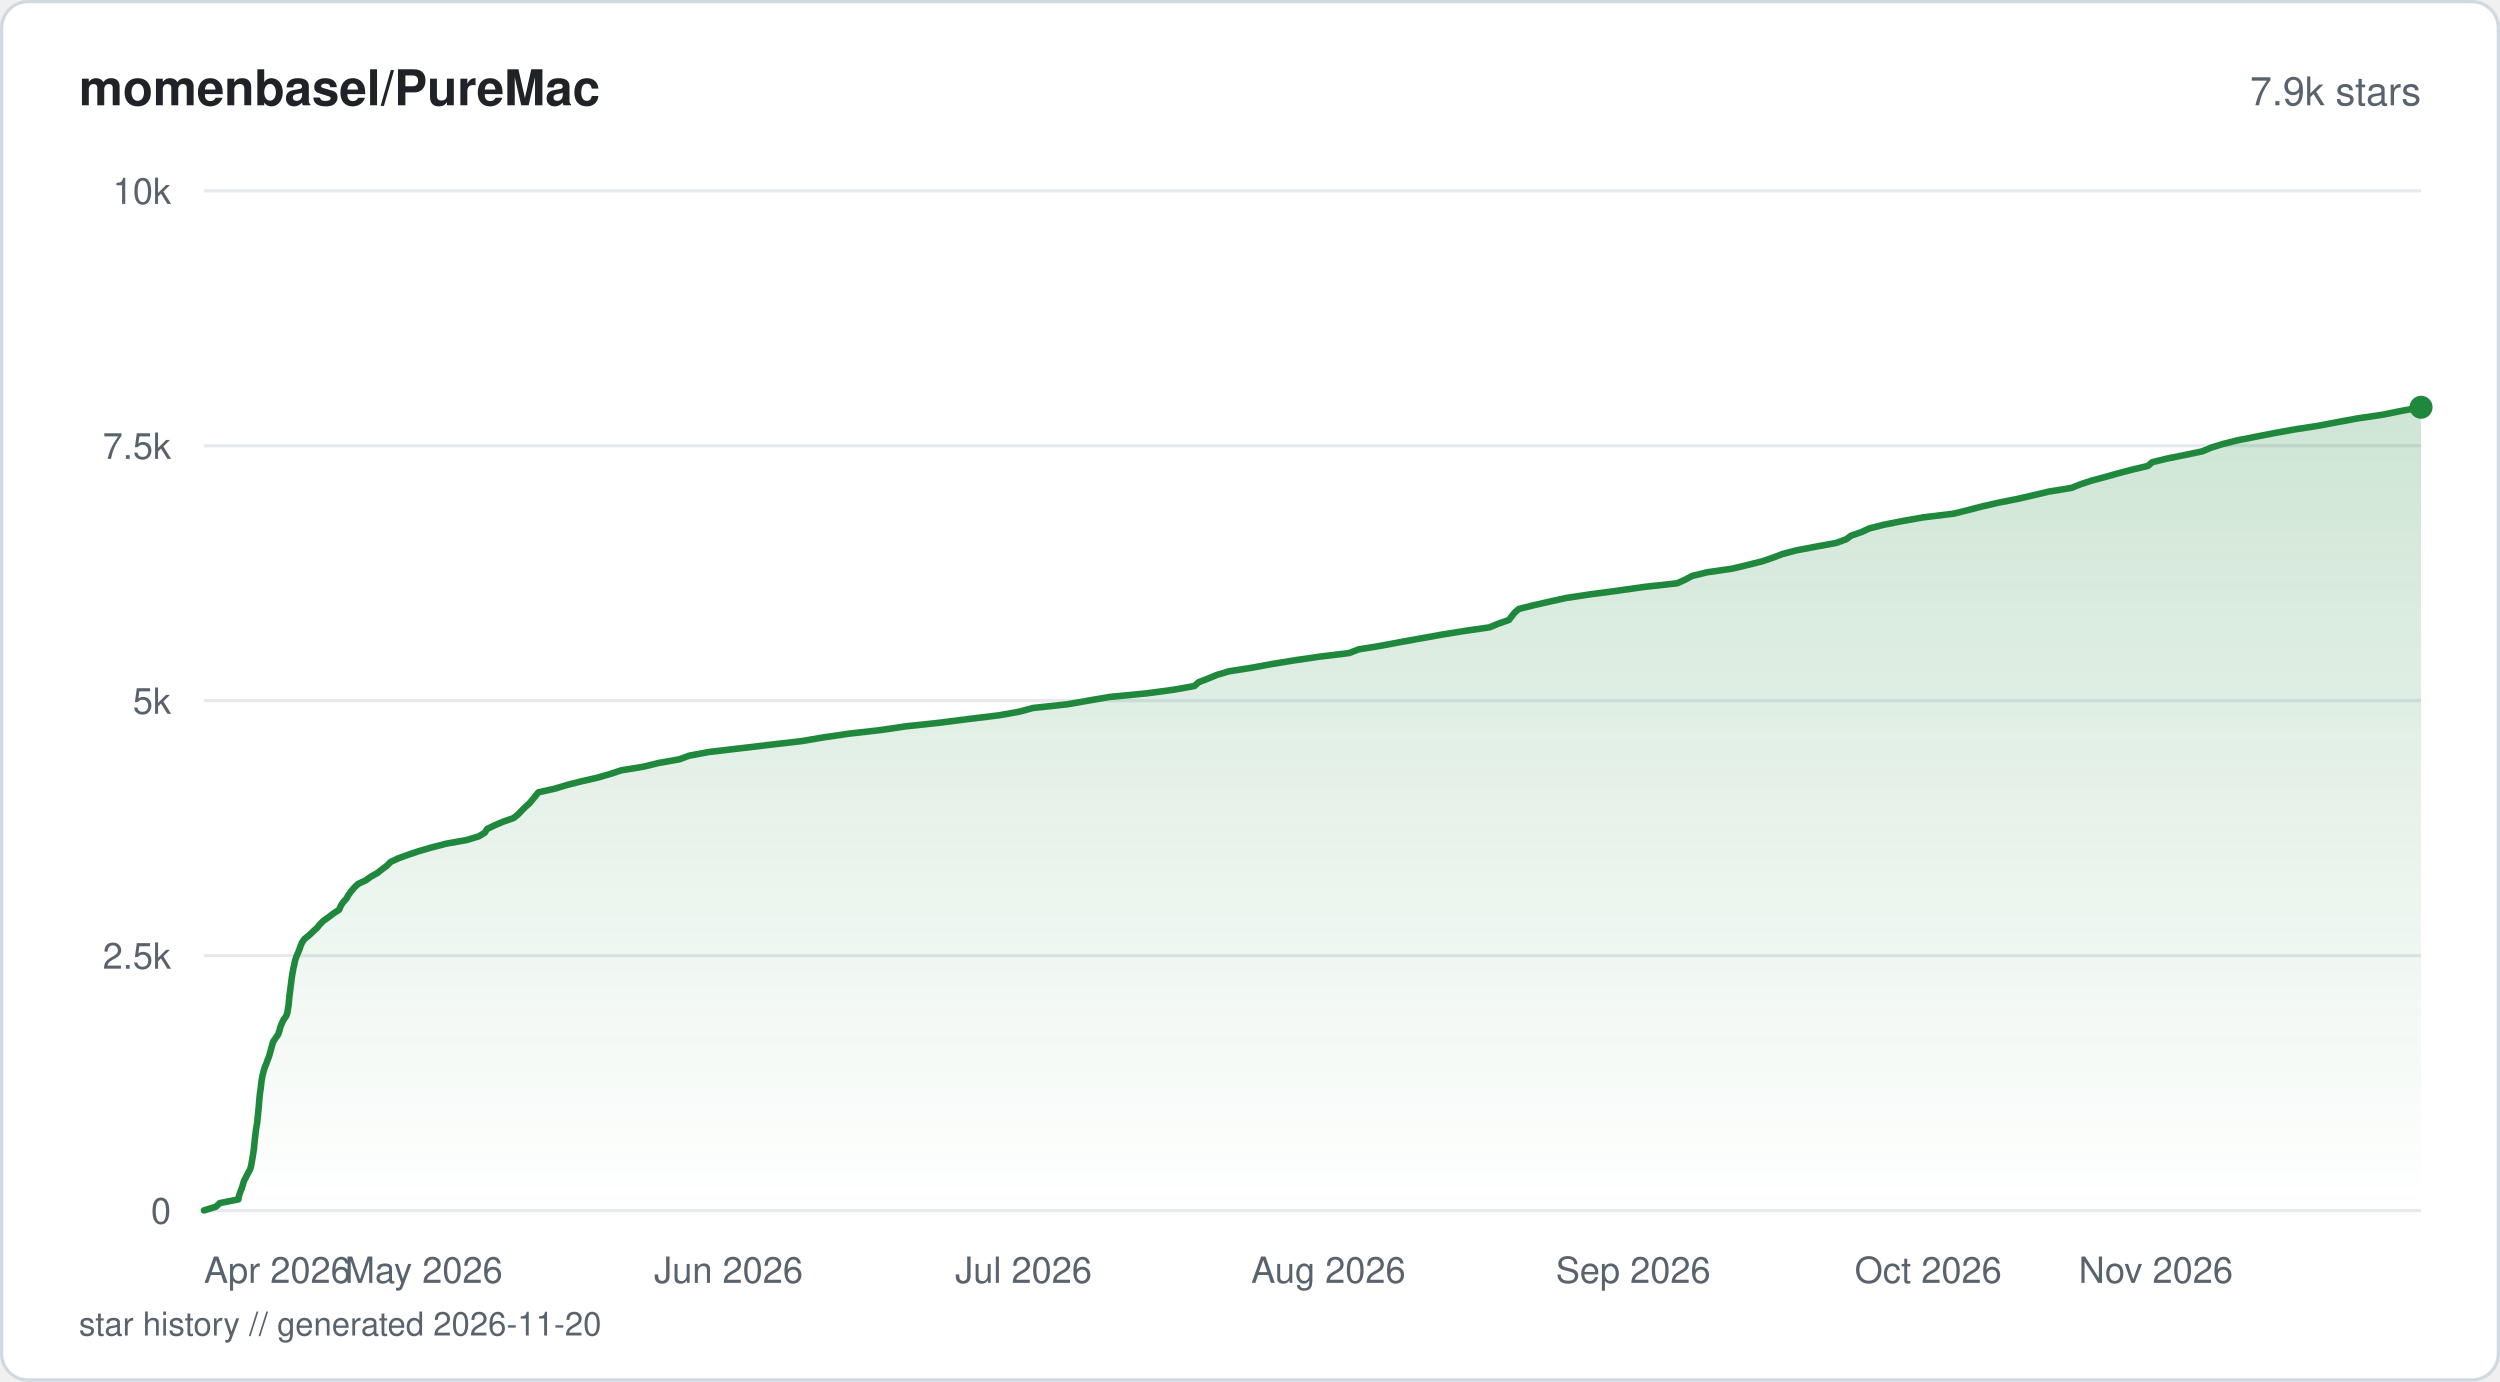
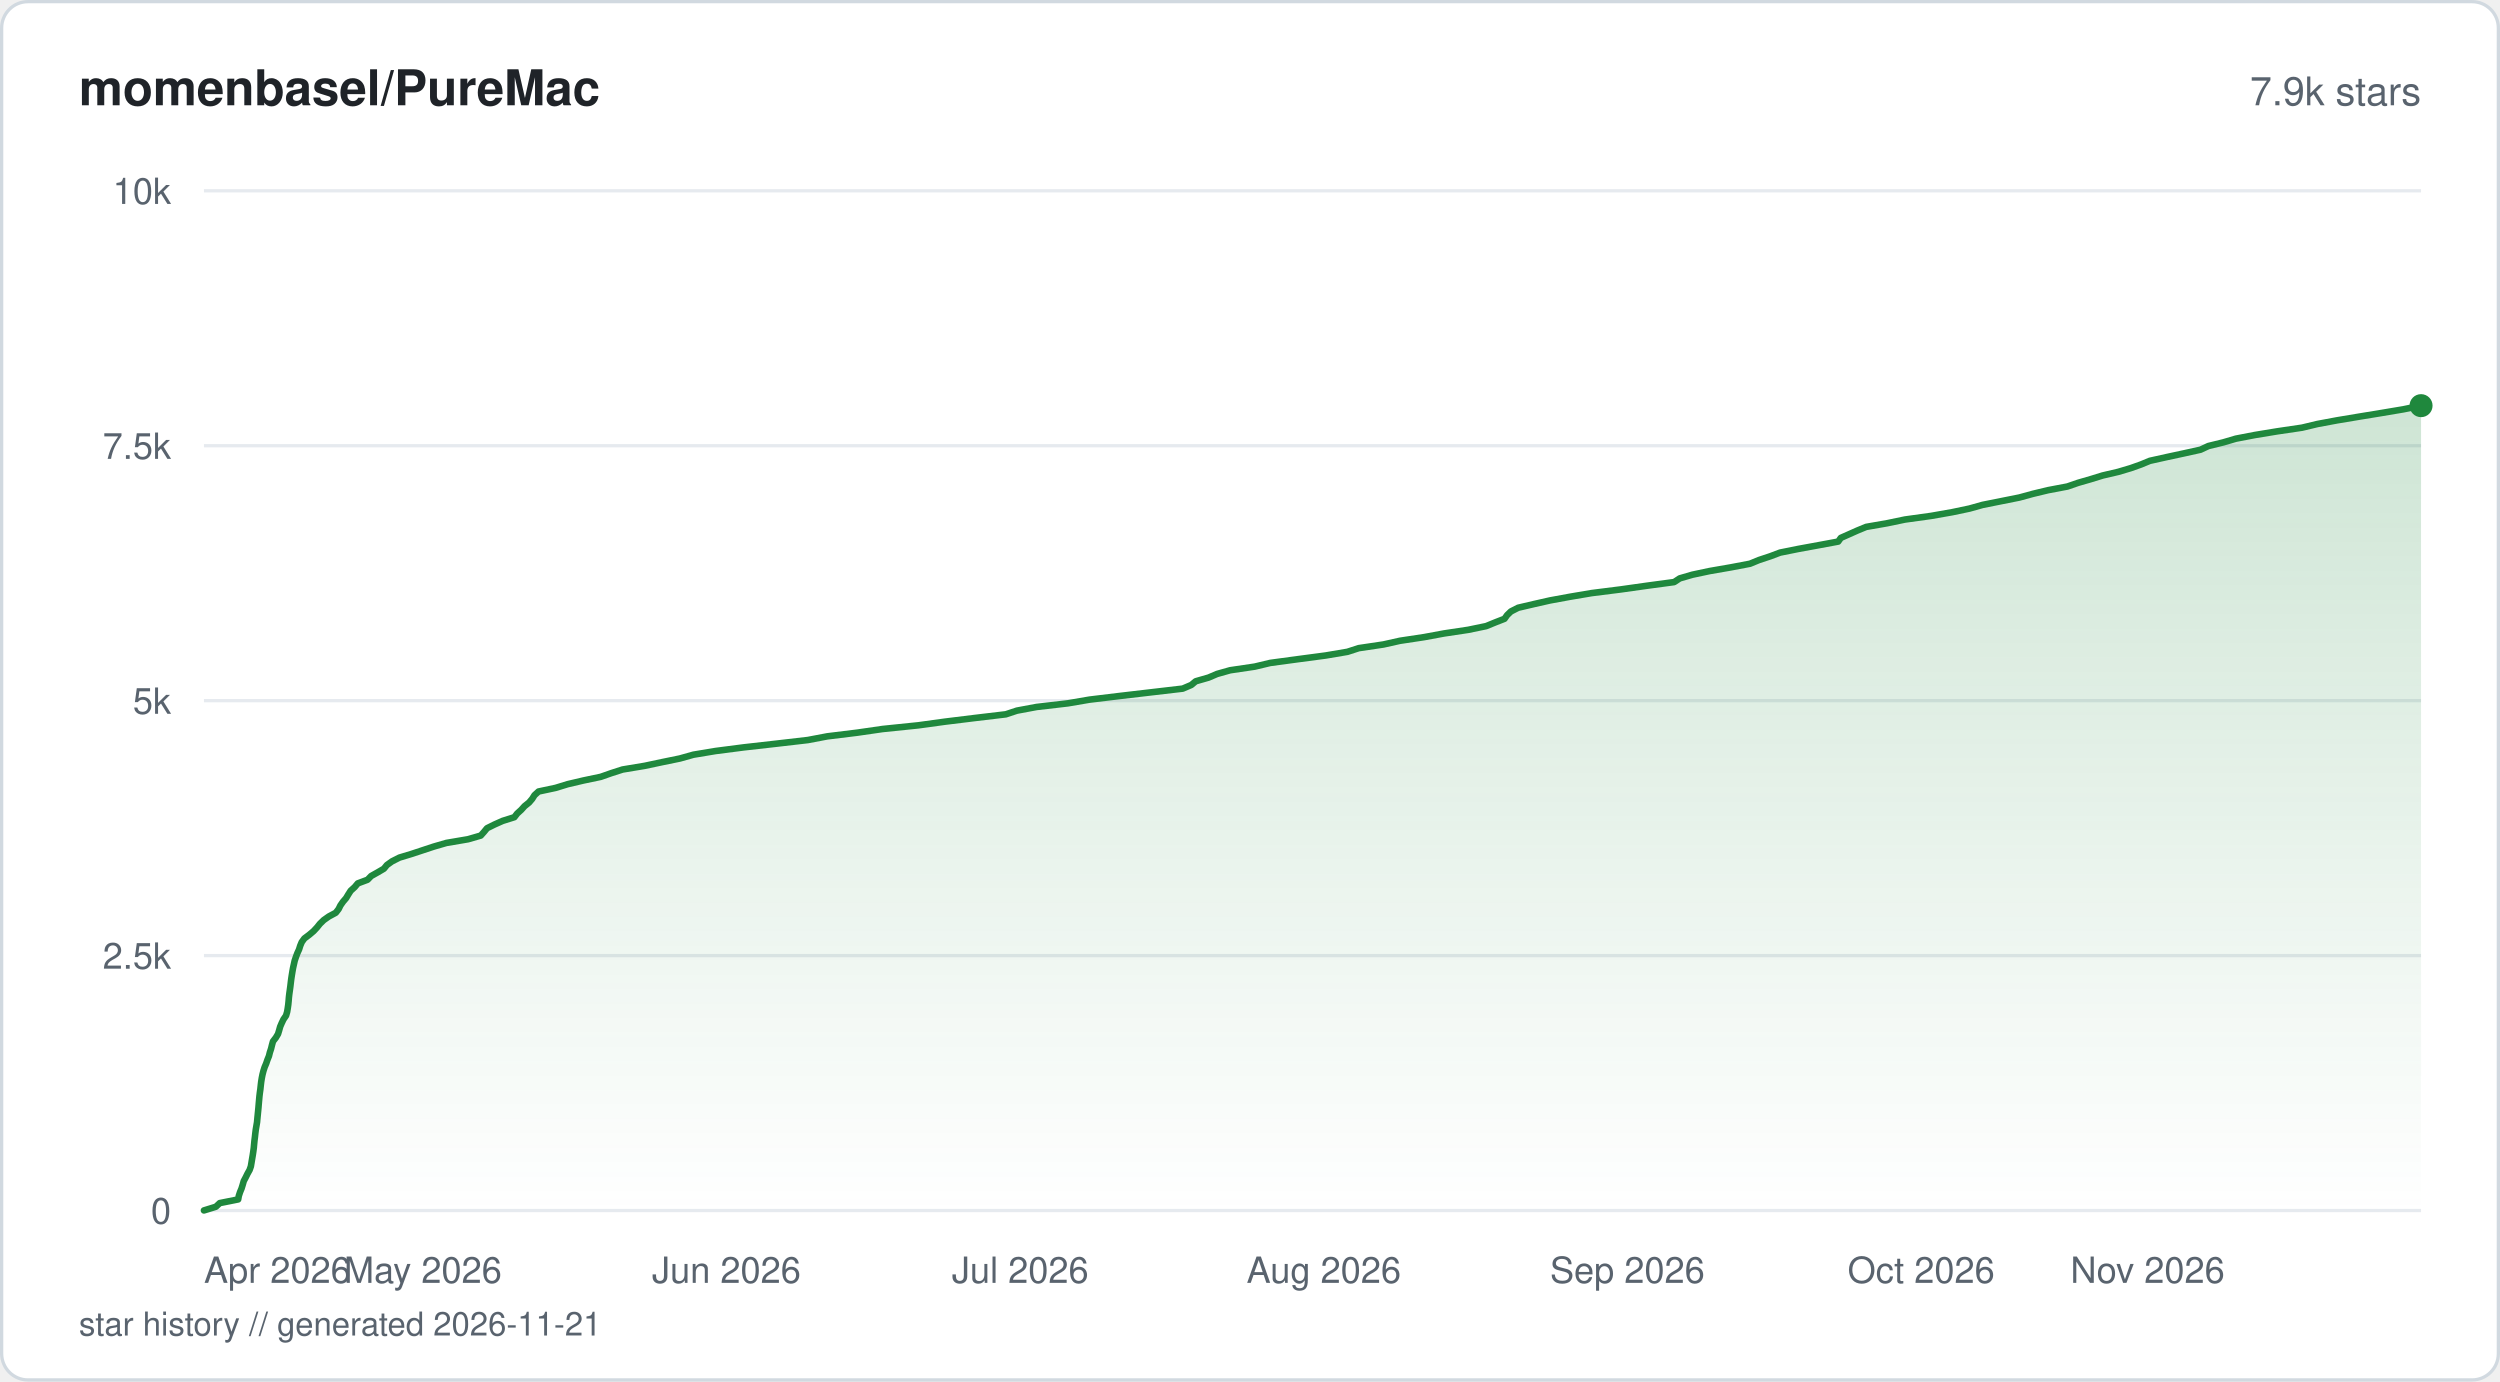
<svg xmlns="http://www.w3.org/2000/svg" viewBox="0 0 760 420" width="760" height="420" fill="none">
  <defs>
    <linearGradient id="fill-starhistorysvg" x1="0" y1="0" x2="0" y2="1">
      <stop offset="0%" stop-color="#1f883d" stop-opacity="0.22" />
      <stop offset="100%" stop-color="#1f883d" stop-opacity="0" />
    </linearGradient>
  </defs>
  <rect x="0.5" y="0.5" width="759" height="419" rx="8" fill="#ffffff" stroke="#d1d9e0" stroke-width="1" />
  <text x="24" y="32" fill="#1f2328" font-family="-apple-system, BlinkMacSystemFont, 'Segoe UI', Helvetica, Arial, sans-serif" font-size="15" font-weight="600">momenbasel/PureMac</text>
  <text x="736" y="32" fill="#59636e" font-family="-apple-system, BlinkMacSystemFont, 'Segoe UI', Helvetica, Arial, sans-serif" font-size="12" text-anchor="end">7.9k stars</text>
  <line x1="62" y1="368" x2="736" y2="368" stroke="#e6eaef" stroke-width="1" />
  <text x="52" y="372" fill="#59636e" font-family="-apple-system, BlinkMacSystemFont, 'Segoe UI', Helvetica, Arial, sans-serif" font-size="11" text-anchor="end">0</text>
  <line x1="62" y1="290.5" x2="736" y2="290.5" stroke="#e6eaef" stroke-width="1" />
  <text x="52" y="294.5" fill="#59636e" font-family="-apple-system, BlinkMacSystemFont, 'Segoe UI', Helvetica, Arial, sans-serif" font-size="11" text-anchor="end">2.5k</text>
  <line x1="62" y1="213" x2="736" y2="213" stroke="#e6eaef" stroke-width="1" />
  <text x="52" y="217" fill="#59636e" font-family="-apple-system, BlinkMacSystemFont, 'Segoe UI', Helvetica, Arial, sans-serif" font-size="11" text-anchor="end">5k</text>
  <line x1="62" y1="135.5" x2="736" y2="135.5" stroke="#e6eaef" stroke-width="1" />
  <text x="52" y="139.5" fill="#59636e" font-family="-apple-system, BlinkMacSystemFont, 'Segoe UI', Helvetica, Arial, sans-serif" font-size="11" text-anchor="end">7.5k</text>
  <line x1="62" y1="58" x2="736" y2="58" stroke="#e6eaef" stroke-width="1" />
  <text x="52" y="62" fill="#59636e" font-family="-apple-system, BlinkMacSystemFont, 'Segoe UI', Helvetica, Arial, sans-serif" font-size="11" text-anchor="end">10k</text>
-   <path d="M62 367.97 L65.64 366.85 L66.83 365.74 L72.45 364.62 L72.66 363.51 L73.03 362.39 L73.49 361.27 L73.83 360.16 L74.15 359.04 L74.74 357.93 L75.3 356.81 L75.93 355.69 L76.31 354.58 L76.51 353.46 L76.69 352.38 L76.89 351.26 L77.05 350.14 L77.21 349.03 L77.31 347.91 L77.42 346.8 L77.55 345.68 L77.68 344.56 L77.82 343.45 L78.01 342.33 L78.2 341.22 L78.29 340.1 L78.41 338.98 L78.52 337.87 L78.64 336.75 L78.72 335.64 L78.82 334.52 L78.92 333.4 L79.04 332.29 L79.21 331.17 L79.34 330.06 L79.47 328.94 L79.64 327.82 L79.86 326.71 L80.16 325.59 L80.49 324.48 L80.97 323.36 L81.35 322.24 L81.78 321.16 L82.1 320.04 L82.4 318.93 L82.71 317.81 L83.03 316.7 L83.77 315.58 L84.56 314.46 L84.94 313.35 L85.22 312.23 L85.68 311.12 L86.19 310 L87 308.88 L87.38 307.77 L87.53 306.65 L87.73 305.53 L87.83 304.42 L87.93 303.3 L88.06 302.19 L88.21 301.07 L88.35 299.96 L88.5 298.84 L88.63 297.72 L88.79 296.61 L88.99 295.49 L89.18 294.38 L89.44 293.26 L89.67 292.14 L90.01 291.06 L90.47 289.94 L90.94 288.83 L91.33 287.71 L91.78 286.59 L92.53 285.48 L93.93 284.36 L95.1 283.25 L96.32 282.13 L97.24 281.01 L98.35 279.9 L99.93 278.78 L101.4 277.67 L103.09 276.55 L103.57 275.43 L104.27 274.32 L105.29 273.2 L105.92 272.09 L106.72 270.97 L107.67 269.85 L108.83 268.74 L111.19 267.62 L112.74 266.51 L114.73 265.39 L116.14 264.27 L117.64 263.16 L118.72 262.04 L121.02 260.96 L124.08 259.84 L127.39 258.73 L131.26 257.61 L135.59 256.49 L141.81 255.38 L145.52 254.26 L147.37 253.15 L148.06 252.03 L150.34 250.91 L152.93 249.8 L156.15 248.68 L157.5 247.57 L158.58 246.45 L159.68 245.33 L160.94 244.22 L161.87 243.1 L162.78 241.99 L163.67 240.87 L168.68 239.75 L172.34 238.64 L176.76 237.52 L181.61 236.41 L185.47 235.29 L188.9 234.17 L195.69 233.06 L200.24 231.94 L206.52 230.83 L209.47 229.74 L215.39 228.62 L224.83 227.51 L234.27 226.39 L243.82 225.28 L250.38 224.16 L258.02 223.04 L267.78 221.93 L275.33 220.81 L285.69 219.7 L294.44 218.58 L303.68 217.46 L309.87 216.35 L314.01 215.23 L324.35 214.12 L330.78 213 L337.23 211.88 L348.65 210.77 L356.97 209.65 L363.13 208.54 L364.34 207.42 L367.21 206.3 L369.88 205.19 L373.65 204.07 L380.7 202.96 L386.77 201.84 L393.64 200.72 L401.02 199.64 L410.16 198.52 L413.01 197.41 L419.92 196.29 L425.75 195.18 L431.98 194.06 L438.21 192.94 L445.05 191.83 L452.81 190.71 L455.47 189.6 L458.7 188.48 L459.56 187.36 L460.44 186.25 L461.68 185.13 L466.12 184.02 L471.03 182.9 L476.1 181.78 L483.48 180.67 L491.92 179.55 L499.78 178.43 L509.84 177.32 L512.31 176.2 L514.4 175.09 L518.98 173.97 L526.64 172.86 L531.32 171.74 L535.79 170.62 L538.93 169.54 L541.88 168.42 L546.07 167.31 L551.99 166.19 L558.11 165.07 L561.22 163.96 L562.74 162.84 L565.93 161.73 L568.35 160.61 L572.84 159.49 L578.43 158.38 L584.79 157.26 L593.91 156.15 L598.43 155.03 L602.76 153.91 L607.59 152.8 L613.28 151.68 L618.11 150.57 L622.79 149.45 L629.71 148.33 L632.47 147.22 L635.87 146.1 L640 144.99 L644 143.87 L648.23 142.75 L652.98 141.64 L654.23 140.52 L658.79 139.41 L664.16 138.32 L669.52 137.2 L672.15 136.09 L675.77 134.97 L680.2 133.86 L685.87 132.74 L691.54 131.63 L697.79 130.51 L705 129.39 L710.79 128.28 L716.9 127.16 L724.49 126.05 L729.94 124.93 L736 123.81 L736 368 L62 368 Z" fill="url(#fill-starhistorysvg)" />
-   <path d="M62 367.97 L65.64 366.85 L66.83 365.74 L72.45 364.62 L72.66 363.51 L73.03 362.39 L73.49 361.27 L73.83 360.16 L74.15 359.04 L74.74 357.93 L75.3 356.81 L75.93 355.69 L76.31 354.58 L76.51 353.46 L76.69 352.38 L76.89 351.26 L77.05 350.14 L77.21 349.03 L77.31 347.91 L77.42 346.8 L77.55 345.68 L77.68 344.56 L77.82 343.45 L78.01 342.33 L78.2 341.22 L78.29 340.1 L78.41 338.98 L78.52 337.87 L78.64 336.75 L78.72 335.64 L78.82 334.52 L78.92 333.4 L79.04 332.29 L79.21 331.17 L79.34 330.06 L79.47 328.94 L79.64 327.82 L79.86 326.71 L80.16 325.59 L80.49 324.48 L80.97 323.36 L81.35 322.24 L81.78 321.16 L82.1 320.04 L82.4 318.93 L82.71 317.81 L83.03 316.7 L83.77 315.58 L84.56 314.46 L84.94 313.35 L85.22 312.23 L85.68 311.12 L86.19 310 L87 308.88 L87.38 307.77 L87.53 306.65 L87.73 305.53 L87.83 304.42 L87.93 303.3 L88.06 302.19 L88.21 301.07 L88.35 299.96 L88.5 298.84 L88.63 297.72 L88.79 296.61 L88.99 295.49 L89.18 294.38 L89.44 293.26 L89.67 292.14 L90.01 291.06 L90.47 289.94 L90.94 288.83 L91.33 287.71 L91.78 286.59 L92.53 285.48 L93.93 284.36 L95.1 283.25 L96.32 282.13 L97.24 281.01 L98.35 279.9 L99.93 278.78 L101.4 277.67 L103.09 276.55 L103.57 275.43 L104.27 274.32 L105.29 273.2 L105.92 272.09 L106.72 270.97 L107.67 269.85 L108.83 268.74 L111.19 267.62 L112.74 266.51 L114.73 265.39 L116.14 264.27 L117.64 263.16 L118.72 262.04 L121.02 260.96 L124.08 259.84 L127.39 258.73 L131.26 257.61 L135.59 256.49 L141.81 255.38 L145.52 254.26 L147.37 253.15 L148.06 252.03 L150.34 250.91 L152.93 249.8 L156.15 248.68 L157.5 247.57 L158.58 246.45 L159.68 245.33 L160.94 244.22 L161.87 243.1 L162.78 241.99 L163.67 240.87 L168.68 239.75 L172.34 238.64 L176.76 237.52 L181.61 236.41 L185.47 235.29 L188.9 234.17 L195.69 233.06 L200.24 231.94 L206.52 230.83 L209.47 229.74 L215.39 228.62 L224.83 227.51 L234.27 226.39 L243.82 225.28 L250.38 224.16 L258.02 223.04 L267.78 221.93 L275.33 220.81 L285.69 219.7 L294.44 218.58 L303.68 217.46 L309.87 216.35 L314.01 215.23 L324.35 214.12 L330.78 213 L337.23 211.88 L348.65 210.77 L356.97 209.65 L363.13 208.54 L364.34 207.42 L367.21 206.3 L369.88 205.19 L373.65 204.07 L380.7 202.96 L386.77 201.84 L393.64 200.72 L401.02 199.64 L410.16 198.52 L413.01 197.41 L419.92 196.29 L425.75 195.18 L431.98 194.06 L438.21 192.94 L445.05 191.83 L452.81 190.71 L455.47 189.6 L458.7 188.48 L459.56 187.36 L460.44 186.25 L461.68 185.13 L466.12 184.02 L471.03 182.9 L476.1 181.78 L483.48 180.67 L491.92 179.55 L499.78 178.43 L509.84 177.32 L512.31 176.2 L514.4 175.09 L518.98 173.97 L526.64 172.86 L531.32 171.74 L535.79 170.62 L538.93 169.54 L541.88 168.42 L546.07 167.31 L551.99 166.19 L558.11 165.07 L561.22 163.96 L562.74 162.84 L565.93 161.73 L568.35 160.61 L572.84 159.49 L578.43 158.38 L584.79 157.26 L593.91 156.15 L598.43 155.03 L602.76 153.91 L607.59 152.8 L613.28 151.68 L618.11 150.57 L622.79 149.45 L629.71 148.33 L632.47 147.22 L635.87 146.1 L640 144.99 L644 143.87 L648.23 142.75 L652.98 141.64 L654.23 140.52 L658.79 139.41 L664.16 138.32 L669.52 137.2 L672.15 136.09 L675.77 134.97 L680.2 133.86 L685.87 132.74 L691.54 131.63 L697.79 130.51 L705 129.39 L710.79 128.28 L716.9 127.16 L724.49 126.05 L729.94 124.93 L736 123.81" stroke="#1f883d" stroke-width="2" stroke-linejoin="round" stroke-linecap="round" fill="none" />
-   <circle cx="736" cy="123.81" r="3.5" fill="#1f883d" />
+   <path d="M62 367.97 L65.63 366.85 L66.81 365.74 L72.4 364.62 L72.61 363.51 L72.98 362.39 L73.44 361.27 L73.78 360.16 L74.1 359.04 L74.69 357.93 L75.24 356.81 L75.87 355.69 L76.26 354.58 L76.45 353.46 L76.64 352.31 L76.83 351.2 L77 350.08 L77.15 348.97 L77.25 347.85 L77.36 346.73 L77.5 345.62 L77.62 344.5 L77.76 343.39 L77.95 342.27 L78.14 341.15 L78.24 340.04 L78.35 338.92 L78.46 337.81 L78.57 336.69 L78.66 335.57 L78.76 334.46 L78.86 333.34 L78.99 332.23 L79.15 331.11 L79.27 329.99 L79.4 328.88 L79.58 327.76 L79.8 326.65 L80.09 325.53 L80.45 324.41 L80.92 323.3 L81.3 322.18 L81.76 321.04 L82.04 319.92 L82.41 318.8 L82.68 317.69 L82.99 316.57 L83.85 315.46 L84.52 314.34 L84.86 313.22 L85.17 312.11 L85.65 310.99 L86.18 309.88 L86.95 308.76 L87.28 307.64 L87.47 306.53 L87.63 305.41 L87.74 304.3 L87.83 303.18 L87.96 302.06 L88.12 300.95 L88.27 299.83 L88.4 298.72 L88.54 297.6 L88.71 296.48 L88.89 295.37 L89.09 294.25 L89.34 293.14 L89.59 292.02 L89.98 290.87 L90.4 289.76 L90.91 288.64 L91.26 287.52 L91.72 286.41 L92.53 285.29 L94.01 284.18 L95.33 283.06 L96.37 281.94 L97.26 280.83 L98.41 279.71 L99.98 278.6 L102.07 277.48 L102.94 276.36 L103.49 275.25 L104.27 274.13 L105.22 273.02 L105.89 271.9 L106.61 270.78 L107.83 269.67 L108.77 268.55 L111.74 267.44 L112.82 266.32 L114.81 265.2 L116.7 264.09 L117.62 262.97 L119.16 261.86 L121.43 260.71 L125.13 259.59 L128.49 258.48 L131.88 257.36 L135.71 256.25 L142.29 255.13 L146.15 254.01 L147.14 252.9 L148.06 251.78 L150.29 250.67 L152.8 249.55 L156.36 248.43 L157.22 247.32 L158.45 246.2 L159.46 245.08 L160.84 243.97 L161.79 242.85 L162.49 241.74 L163.72 240.62 L168.93 239.51 L172.58 238.39 L177.35 237.27 L182.63 236.16 L185.82 235.04 L189.27 233.93 L196.01 232.81 L201.29 231.69 L206.69 230.58 L210.79 229.43 L217.51 228.31 L226.1 227.2 L236.01 226.08 L245.59 224.97 L251.5 223.85 L260.62 222.73 L268.29 221.62 L279.16 220.5 L287.25 219.39 L296.36 218.27 L305.78 217.15 L309.12 216.04 L315.11 214.92 L324.65 213.81 L331.2 212.69 L340.46 211.57 L349.96 210.46 L359.55 209.34 L362.15 208.23 L363.5 207.11 L367.4 205.99 L369.99 204.88 L373.96 203.76 L381.45 202.65 L386.15 201.53 L394.43 200.41 L403.02 199.27 L409.63 198.15 L413.05 197.04 L420.57 195.92 L425.58 194.8 L432.93 193.69 L438.99 192.57 L446.37 191.46 L451.79 190.34 L454.53 189.22 L457.37 188.11 L458.17 186.99 L459.32 185.88 L461.52 184.76 L466.3 183.64 L471.21 182.53 L477.31 181.41 L483.86 180.3 L492.75 179.18 L500.69 178.06 L508.94 176.95 L510.64 175.83 L514.49 174.71 L519.72 173.6 L526.17 172.48 L532.01 171.37 L534.73 170.25 L538.2 169.1 L541.14 167.99 L546.71 166.87 L552.77 165.76 L558.81 164.64 L559.61 163.52 L562.11 162.41 L564.62 161.29 L567.31 160.18 L573.72 159.06 L579.1 157.94 L587.09 156.83 L593.46 155.71 L598.74 154.6 L602.73 153.48 L608.33 152.36 L613.89 151.25 L617.98 150.13 L622.58 149.02 L628.5 147.9 L631.74 146.78 L635.58 145.67 L639.21 144.55 L643.96 143.44 L647.73 142.32 L650.88 141.2 L653.56 140.09 L658.6 138.97 L663.94 137.82 L668.95 136.71 L671.36 135.59 L675.9 134.48 L679.69 133.36 L685.45 132.25 L692.26 131.13 L699.84 130.01 L704.48 128.9 L710.48 127.78 L717.14 126.67 L723.97 125.55 L730.63 124.43 L736 123.32 L736 368 L62 368 Z" fill="url(#fill-starhistorysvg)" />
+   <path d="M62 367.97 L65.63 366.85 L66.81 365.74 L72.4 364.62 L72.61 363.51 L72.98 362.39 L73.44 361.27 L73.78 360.16 L74.1 359.04 L74.69 357.93 L75.24 356.81 L75.87 355.69 L76.26 354.58 L76.45 353.46 L76.64 352.31 L76.83 351.2 L77 350.08 L77.15 348.97 L77.25 347.85 L77.36 346.73 L77.5 345.62 L77.62 344.5 L77.76 343.39 L77.95 342.27 L78.14 341.15 L78.24 340.04 L78.35 338.92 L78.46 337.81 L78.57 336.69 L78.66 335.57 L78.76 334.46 L78.86 333.34 L78.99 332.23 L79.15 331.11 L79.27 329.99 L79.4 328.88 L79.58 327.76 L79.8 326.65 L80.09 325.53 L80.45 324.41 L80.92 323.3 L81.3 322.18 L81.76 321.04 L82.04 319.92 L82.41 318.8 L82.68 317.69 L82.99 316.57 L83.85 315.46 L84.52 314.34 L84.86 313.22 L85.17 312.11 L85.65 310.99 L86.18 309.88 L86.95 308.76 L87.28 307.64 L87.47 306.53 L87.63 305.41 L87.74 304.3 L87.83 303.18 L87.96 302.06 L88.12 300.95 L88.27 299.83 L88.4 298.72 L88.54 297.6 L88.71 296.48 L88.89 295.37 L89.09 294.25 L89.34 293.14 L89.59 292.02 L89.98 290.87 L90.4 289.76 L90.91 288.64 L91.26 287.52 L91.72 286.41 L92.53 285.29 L94.01 284.18 L95.33 283.06 L96.37 281.94 L97.26 280.83 L98.41 279.71 L99.98 278.6 L102.07 277.48 L102.94 276.36 L103.49 275.25 L104.27 274.13 L105.22 273.02 L105.89 271.9 L106.61 270.78 L107.83 269.67 L108.77 268.55 L111.74 267.44 L112.82 266.32 L114.81 265.2 L116.7 264.09 L117.62 262.97 L119.16 261.86 L121.43 260.71 L125.13 259.59 L128.49 258.48 L131.88 257.36 L135.71 256.25 L142.29 255.13 L146.15 254.01 L147.14 252.9 L148.06 251.78 L150.29 250.67 L152.8 249.55 L156.36 248.43 L157.22 247.32 L158.45 246.2 L159.46 245.08 L160.84 243.97 L161.79 242.85 L162.49 241.74 L163.72 240.62 L168.93 239.51 L172.58 238.39 L177.35 237.27 L182.63 236.16 L185.82 235.04 L189.27 233.93 L196.01 232.81 L201.29 231.69 L206.69 230.58 L210.79 229.43 L217.51 228.31 L226.1 227.2 L236.01 226.08 L245.59 224.97 L251.5 223.85 L260.62 222.73 L268.29 221.62 L279.16 220.5 L287.25 219.39 L296.36 218.27 L305.78 217.15 L309.12 216.04 L315.11 214.92 L324.65 213.81 L331.2 212.69 L340.46 211.57 L349.96 210.46 L359.55 209.34 L362.15 208.23 L363.5 207.11 L367.4 205.99 L369.99 204.88 L373.96 203.76 L381.45 202.65 L386.15 201.53 L394.43 200.41 L403.02 199.27 L409.63 198.15 L413.05 197.04 L420.57 195.92 L425.58 194.8 L432.93 193.69 L438.99 192.57 L446.37 191.46 L451.79 190.34 L454.53 189.22 L457.37 188.11 L458.17 186.99 L459.32 185.88 L461.52 184.76 L466.3 183.64 L471.21 182.53 L477.31 181.41 L483.86 180.3 L492.75 179.18 L500.69 178.06 L508.94 176.95 L510.64 175.83 L514.49 174.71 L519.72 173.6 L526.17 172.48 L532.01 171.37 L534.73 170.25 L538.2 169.1 L541.14 167.99 L546.71 166.87 L552.77 165.76 L558.81 164.64 L559.61 163.52 L562.11 162.41 L564.62 161.29 L567.31 160.18 L573.72 159.06 L579.1 157.94 L587.09 156.83 L593.46 155.71 L598.74 154.6 L602.73 153.48 L608.33 152.36 L613.89 151.25 L617.98 150.13 L622.58 149.02 L628.5 147.9 L631.74 146.78 L635.58 145.67 L639.21 144.55 L643.96 143.44 L647.73 142.32 L650.88 141.2 L653.56 140.09 L658.6 138.97 L663.94 137.82 L668.95 136.71 L671.36 135.59 L675.9 134.48 L679.69 133.36 L685.45 132.25 L692.26 131.13 L699.84 130.01 L704.48 128.9 L710.48 127.78 L717.14 126.67 L723.97 125.55 L730.63 124.43 L736 123.32" stroke="#1f883d" stroke-width="2" stroke-linejoin="round" stroke-linecap="round" fill="none" />
+   <circle cx="736" cy="123.32" r="3.5" fill="#1f883d" />
  <text x="62" y="390" fill="#59636e" font-family="-apple-system, BlinkMacSystemFont, 'Segoe UI', Helvetica, Arial, sans-serif" font-size="11" text-anchor="start">Apr 2026</text>
-   <text x="128.82" y="390" fill="#59636e" font-family="-apple-system, BlinkMacSystemFont, 'Segoe UI', Helvetica, Arial, sans-serif" font-size="11" text-anchor="middle">May 2026</text>
-   <text x="221.48" y="390" fill="#59636e" font-family="-apple-system, BlinkMacSystemFont, 'Segoe UI', Helvetica, Arial, sans-serif" font-size="11" text-anchor="middle">Jun 2026</text>
-   <text x="311.16" y="390" fill="#59636e" font-family="-apple-system, BlinkMacSystemFont, 'Segoe UI', Helvetica, Arial, sans-serif" font-size="11" text-anchor="middle">Jul 2026</text>
-   <text x="403.82" y="390" fill="#59636e" font-family="-apple-system, BlinkMacSystemFont, 'Segoe UI', Helvetica, Arial, sans-serif" font-size="11" text-anchor="middle">Aug 2026</text>
-   <text x="496.49" y="390" fill="#59636e" font-family="-apple-system, BlinkMacSystemFont, 'Segoe UI', Helvetica, Arial, sans-serif" font-size="11" text-anchor="middle">Sep 2026</text>
-   <text x="586.17" y="390" fill="#59636e" font-family="-apple-system, BlinkMacSystemFont, 'Segoe UI', Helvetica, Arial, sans-serif" font-size="11" text-anchor="middle">Oct 2026</text>
-   <text x="678.83" y="390" fill="#59636e" font-family="-apple-system, BlinkMacSystemFont, 'Segoe UI', Helvetica, Arial, sans-serif" font-size="11" text-anchor="end">Nov 2026</text>
-   <text x="24" y="406" fill="#59636e" font-family="-apple-system, BlinkMacSystemFont, 'Segoe UI', Helvetica, Arial, sans-serif" font-size="10">star history // generated 2026-11-20</text>
+   <text x="128.55" y="390" fill="#59636e" font-family="-apple-system, BlinkMacSystemFont, 'Segoe UI', Helvetica, Arial, sans-serif" font-size="11" text-anchor="middle">May 2026</text>
+   <text x="220.83" y="390" fill="#59636e" font-family="-apple-system, BlinkMacSystemFont, 'Segoe UI', Helvetica, Arial, sans-serif" font-size="11" text-anchor="middle">Jun 2026</text>
+   <text x="310.15" y="390" fill="#59636e" font-family="-apple-system, BlinkMacSystemFont, 'Segoe UI', Helvetica, Arial, sans-serif" font-size="11" text-anchor="middle">Jul 2026</text>
+   <text x="402.43" y="390" fill="#59636e" font-family="-apple-system, BlinkMacSystemFont, 'Segoe UI', Helvetica, Arial, sans-serif" font-size="11" text-anchor="middle">Aug 2026</text>
+   <text x="494.72" y="390" fill="#59636e" font-family="-apple-system, BlinkMacSystemFont, 'Segoe UI', Helvetica, Arial, sans-serif" font-size="11" text-anchor="middle">Sep 2026</text>
+   <text x="584.03" y="390" fill="#59636e" font-family="-apple-system, BlinkMacSystemFont, 'Segoe UI', Helvetica, Arial, sans-serif" font-size="11" text-anchor="middle">Oct 2026</text>
+   <text x="676.32" y="390" fill="#59636e" font-family="-apple-system, BlinkMacSystemFont, 'Segoe UI', Helvetica, Arial, sans-serif" font-size="11" text-anchor="end">Nov 2026</text>
+   <text x="24" y="406" fill="#59636e" font-family="-apple-system, BlinkMacSystemFont, 'Segoe UI', Helvetica, Arial, sans-serif" font-size="10">star history // generated 2026-11-21</text>
</svg>
